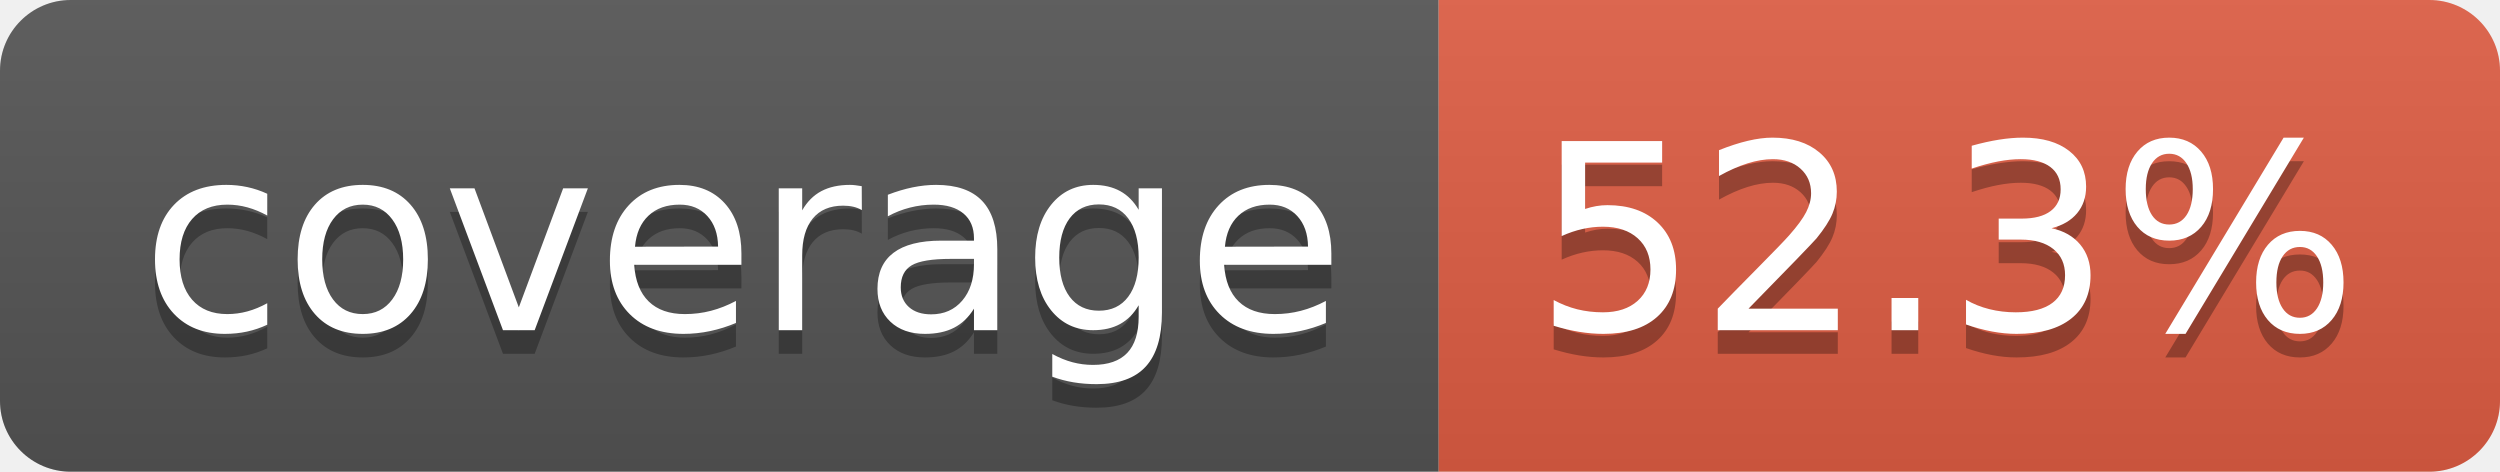
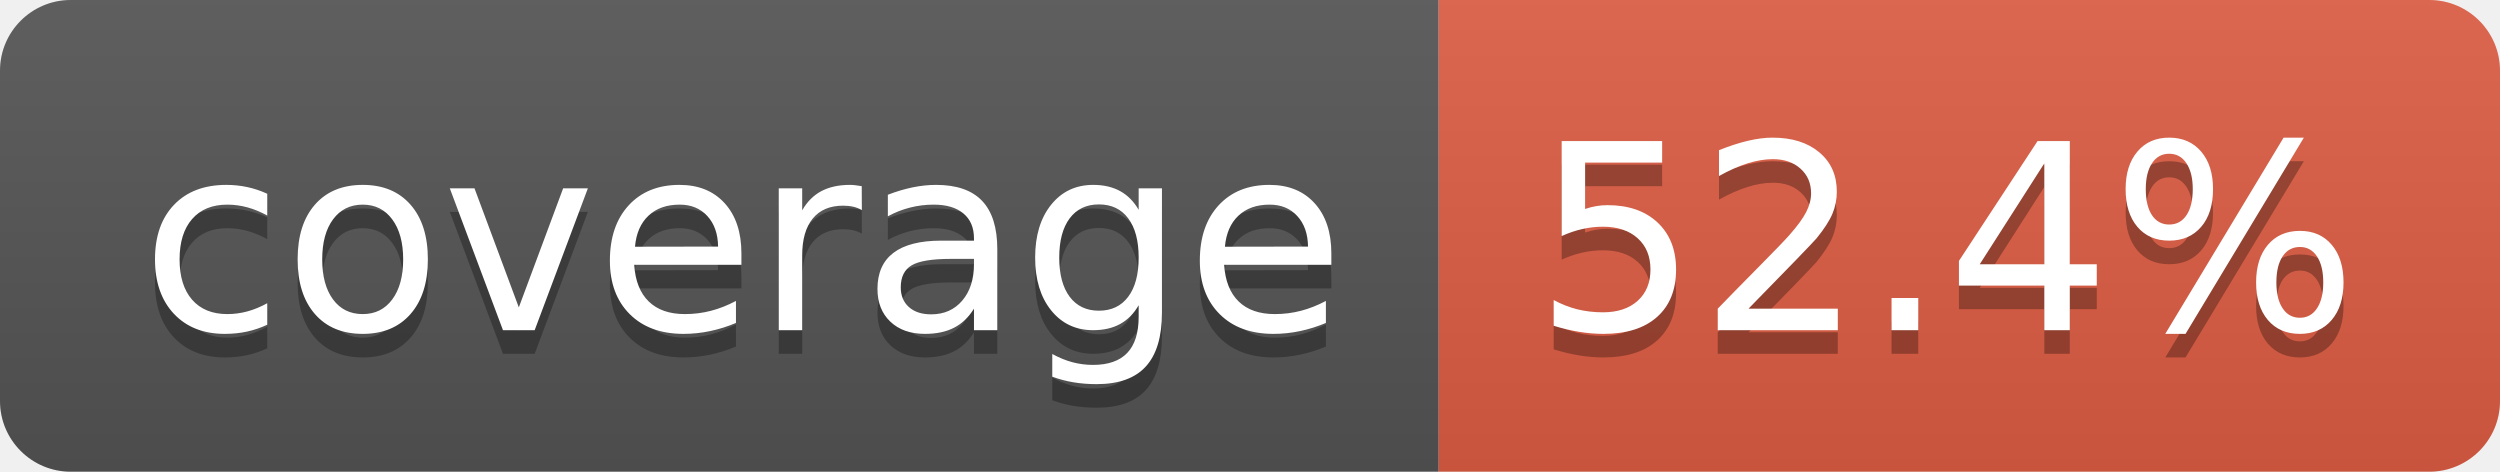
- <svg xmlns="http://www.w3.org/2000/svg" width="106" height="20" role="img" aria-label="coverage: 52.3%">
+ <svg xmlns="http://www.w3.org/2000/svg" width="106" height="20" role="img" aria-label="coverage: 52.4%">
  <linearGradient id="s" x2="0" y2="100%">
    <stop offset="0" stop-color="#bbb" stop-opacity=".1" />
    <stop offset="1" stop-opacity=".1" />
  </linearGradient>
  <clipPath id="r">
    <rect width="106" height="20" rx="3" fill="#fff" />
  </clipPath>
  <g clip-path="url(#r)">
    <rect width="61" height="20" fill="#555" />
    <rect x="61" width="45" height="20" fill="#e05d44" />
    <rect width="106" height="20" fill="url(#s)" />
  </g>
  <g fill="#fff" text-anchor="middle" font-family="Verdana,Geneva,DejaVu Sans,sans-serif" text-rendering="geometricPrecision" font-size="110">
    <text aria-hidden="true" x="315" y="150" fill="#010101" fill-opacity=".3" transform="scale(.1)" textLength="510">coverage</text>
    <text x="315" y="140" transform="scale(.1)" fill="#fff" textLength="510">coverage</text>
-     <text aria-hidden="true" x="825" y="150" fill="#010101" fill-opacity=".3" transform="scale(.1)" textLength="350">52.3%</text>
-     <text x="825" y="140" transform="scale(.1)" fill="#fff" textLength="350">52.3%</text>
+     <text aria-hidden="true" x="825" y="150" fill="#010101" fill-opacity=".3" transform="scale(.1)" textLength="350">52.4%</text>
+     <text x="825" y="140" transform="scale(.1)" fill="#fff" textLength="350">52.4%</text>
  </g>
</svg>
